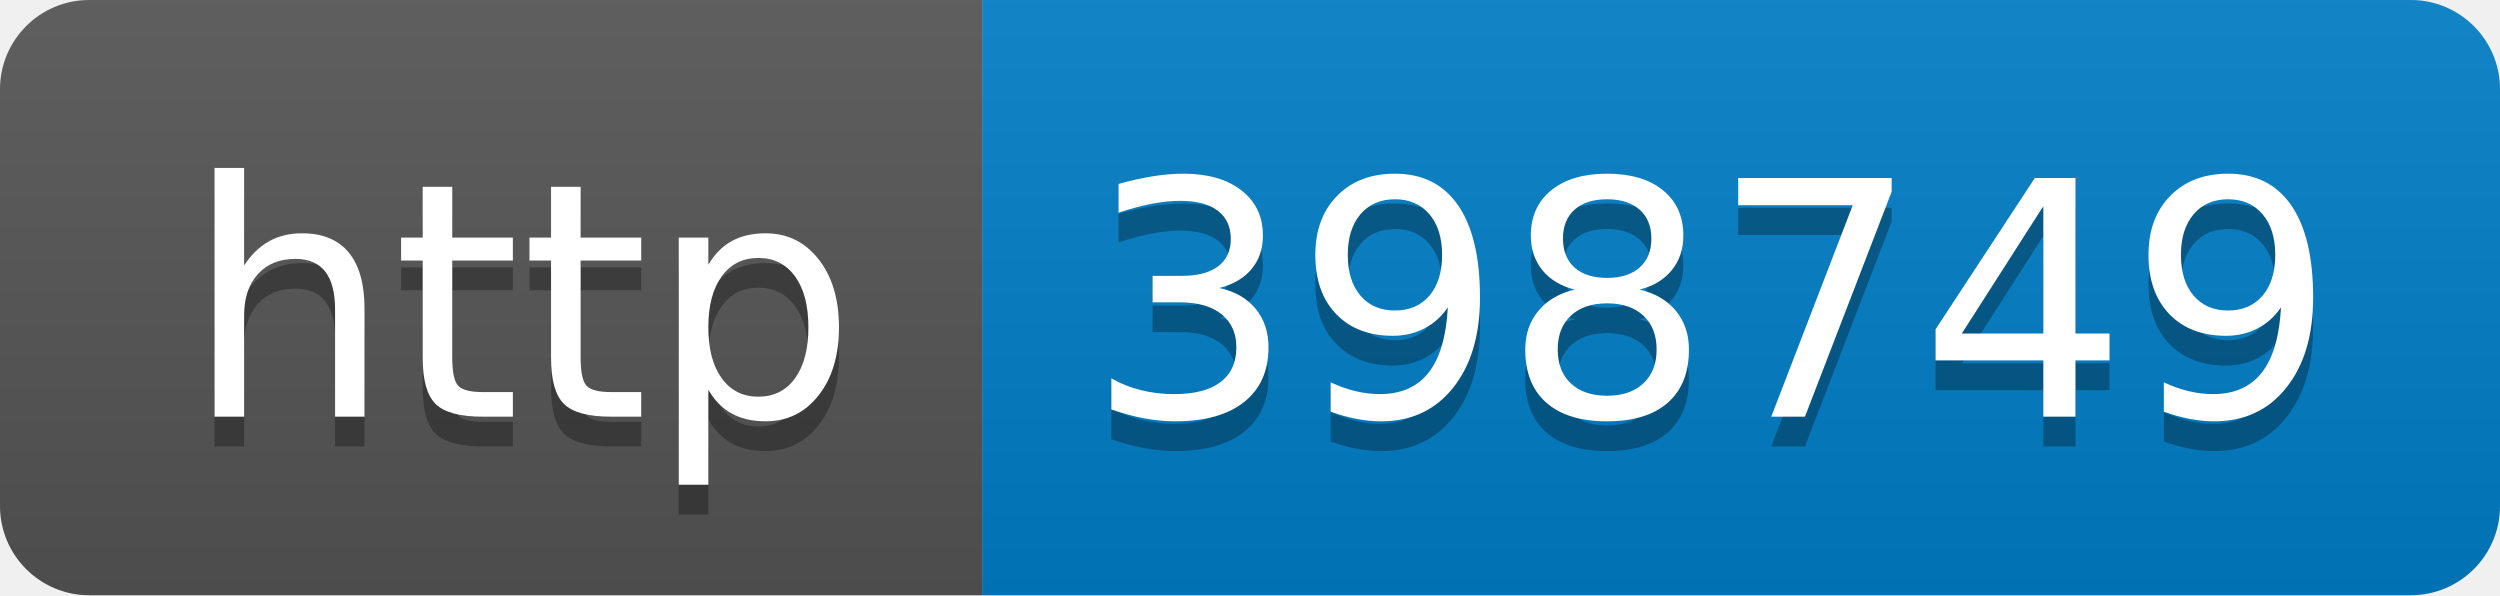
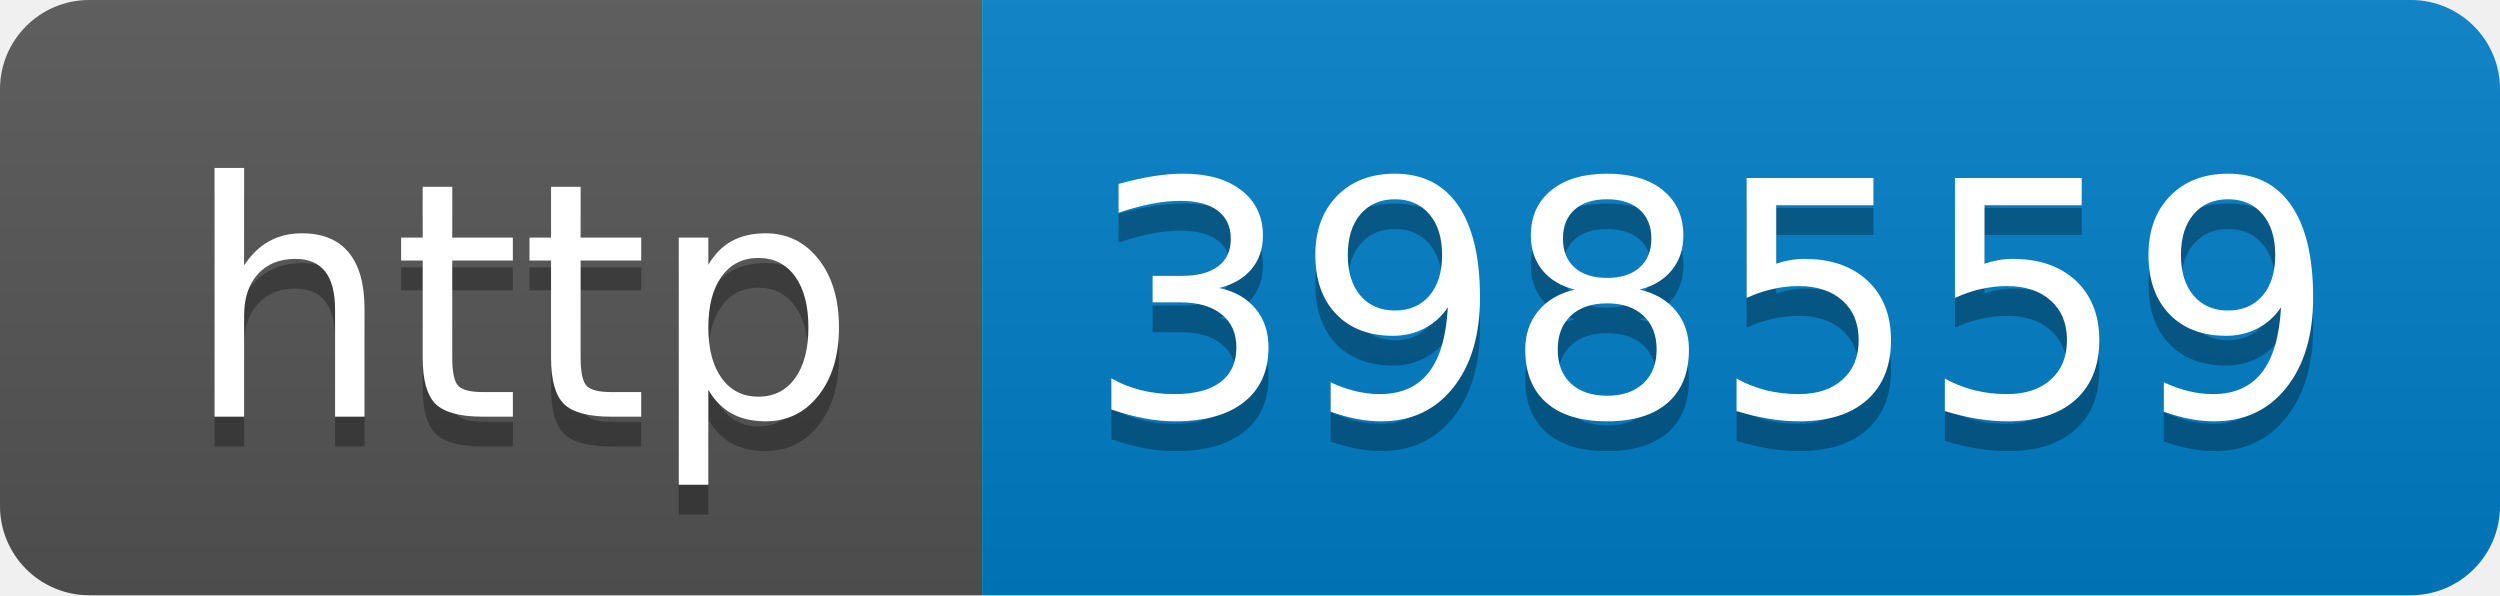
- <svg xmlns="http://www.w3.org/2000/svg" width="84" height="20" role="img" aria-label="http: 398749">
+ <svg xmlns="http://www.w3.org/2000/svg" width="84" height="20" role="img" aria-label="http: 398559">
  <linearGradient id="s" x2="0" y2="100%">
    <stop offset="0" stop-color="#bbb" stop-opacity=".1" />
    <stop offset="1" stop-opacity=".1" />
  </linearGradient>
  <clipPath id="r">
    <rect width="84" height="20" rx="3" fill="#fff" />
  </clipPath>
  <g clip-path="url(#r)">
    <rect width="33" height="20" fill="#555" />
    <rect x="33" width="51" height="20" fill="#007ec6" />
    <rect width="84" height="20" fill="url(#s)" />
  </g>
  <g fill="#fff" text-anchor="middle" font-family="Verdana,Geneva,DejaVu Sans,sans-serif" text-rendering="geometricPrecision" font-size="110">
    <text aria-hidden="true" x="175" y="150" fill="#010101" fill-opacity=".3" transform="scale(.1)" textLength="230">http</text>
    <text x="175" y="140" transform="scale(.1)" fill="#fff" textLength="230">http</text>
-     <text aria-hidden="true" x="575" y="150" fill="#010101" fill-opacity=".3" transform="scale(.1)" textLength="410">398749</text>
-     <text x="575" y="140" transform="scale(.1)" fill="#fff" textLength="410">398749</text>
+     <text aria-hidden="true" x="575" y="150" fill="#010101" fill-opacity=".3" transform="scale(.1)" textLength="410">398559</text>
+     <text x="575" y="140" transform="scale(.1)" fill="#fff" textLength="410">398559</text>
  </g>
</svg>
